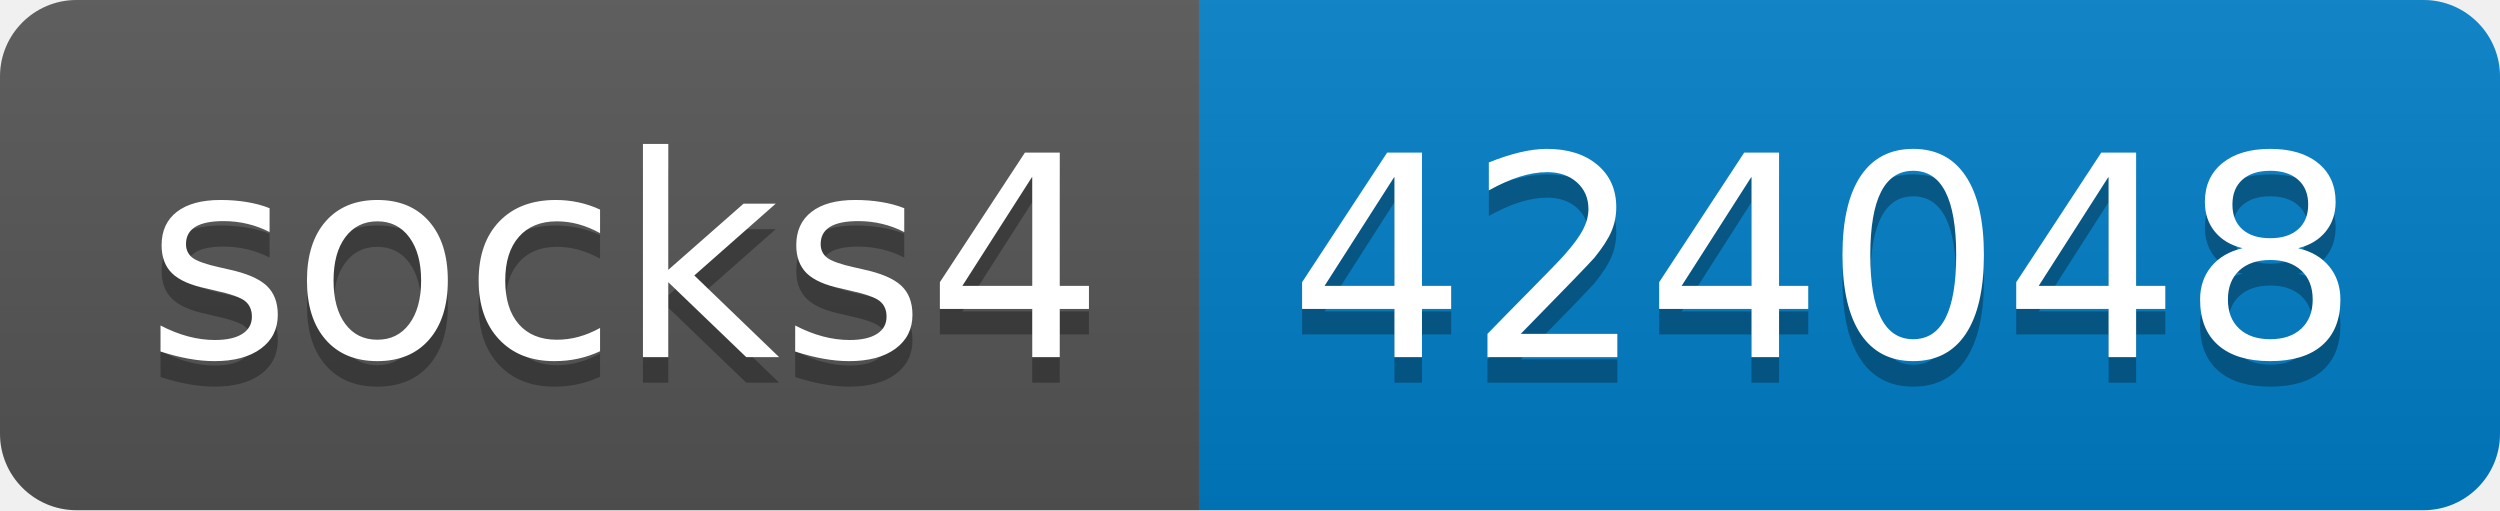
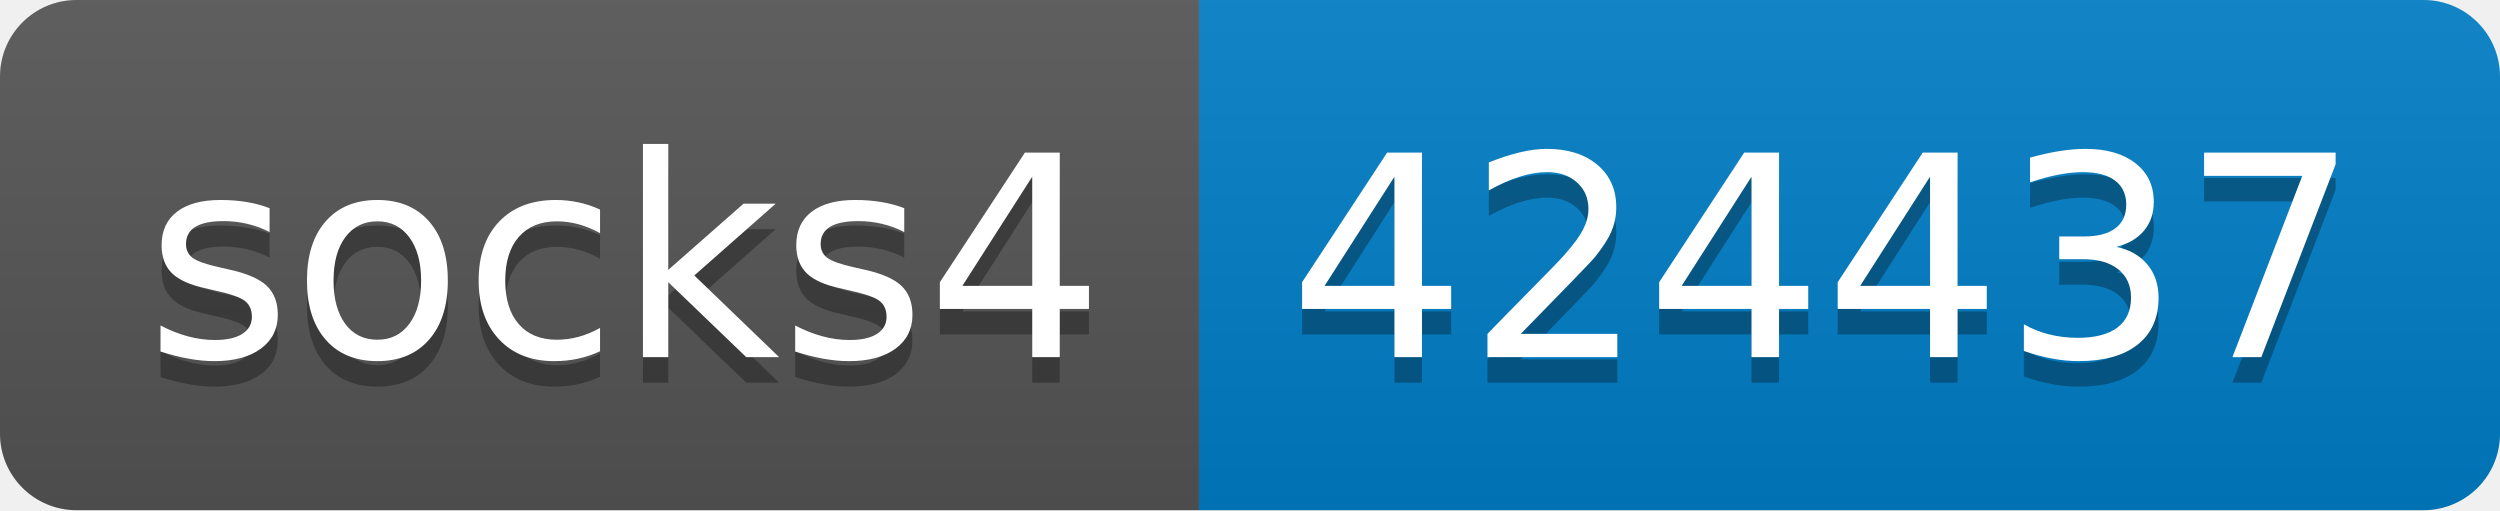
- <svg xmlns="http://www.w3.org/2000/svg" width="98" height="20" role="img" aria-label="socks4: 424048">
+ <svg xmlns="http://www.w3.org/2000/svg" width="98" height="20" role="img" aria-label="socks4: 424437">
  <linearGradient id="s" x2="0" y2="100%">
    <stop offset="0" stop-color="#bbb" stop-opacity=".1" />
    <stop offset="1" stop-opacity=".1" />
  </linearGradient>
  <clipPath id="r">
    <rect width="98" height="20" rx="3" fill="#fff" />
  </clipPath>
  <g clip-path="url(#r)">
    <rect width="47" height="20" fill="#555" />
    <rect x="47" width="51" height="20" fill="#007ec6" />
    <rect width="98" height="20" fill="url(#s)" />
  </g>
  <g fill="#fff" text-anchor="middle" font-family="Verdana,Geneva,DejaVu Sans,sans-serif" text-rendering="geometricPrecision" font-size="110">
    <text aria-hidden="true" x="245" y="150" fill="#010101" fill-opacity=".3" transform="scale(.1)" textLength="370">socks4</text>
    <text x="245" y="140" transform="scale(.1)" fill="#fff" textLength="370">socks4</text>
-     <text aria-hidden="true" x="715" y="150" fill="#010101" fill-opacity=".3" transform="scale(.1)" textLength="410">424048</text>
-     <text x="715" y="140" transform="scale(.1)" fill="#fff" textLength="410">424048</text>
+     <text aria-hidden="true" x="715" y="150" fill="#010101" fill-opacity=".3" transform="scale(.1)" textLength="410">424437</text>
+     <text x="715" y="140" transform="scale(.1)" fill="#fff" textLength="410">424437</text>
  </g>
</svg>
